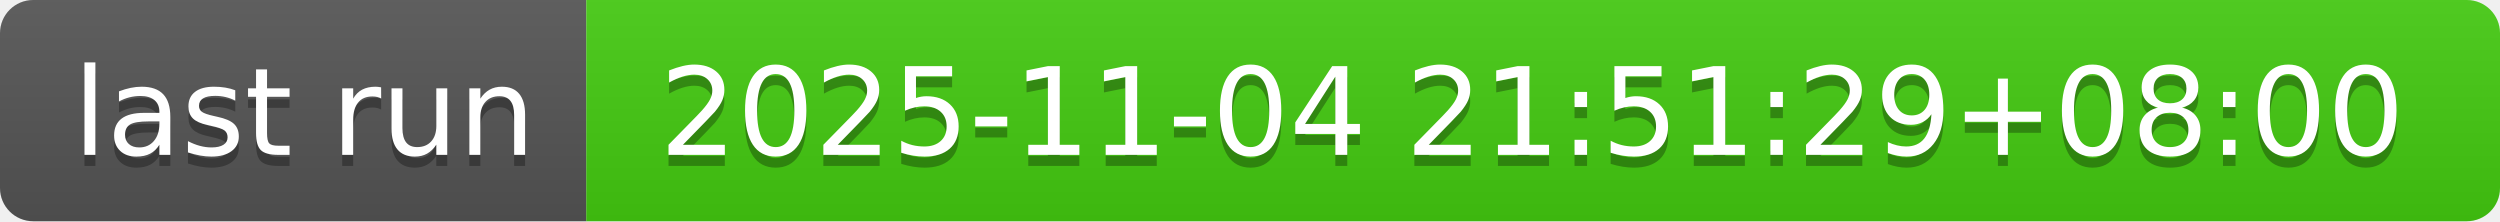
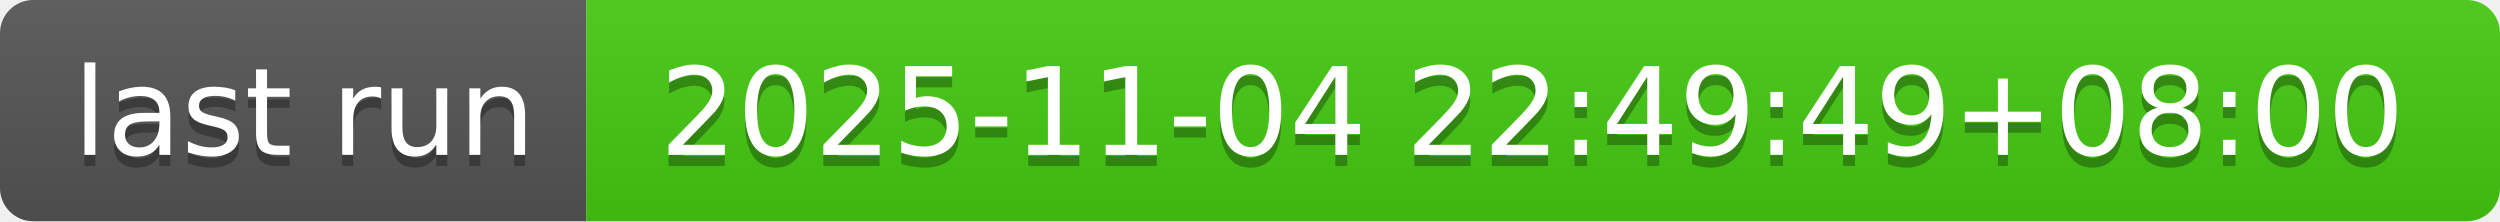
- <svg xmlns="http://www.w3.org/2000/svg" width="226" height="20" role="img" aria-label="last run: 2025-11-04 21:51:29+08:00">
+ <svg xmlns="http://www.w3.org/2000/svg" width="226" height="20" role="img" aria-label="last run: 2025-11-04 22:49:49+08:00">
  <linearGradient id="s" x2="0" y2="100%">
    <stop offset="0" stop-color="#bbb" stop-opacity=".1" />
    <stop offset="1" stop-opacity=".1" />
  </linearGradient>
  <clipPath id="r">
    <rect width="226" height="20" rx="3" fill="#fff" />
  </clipPath>
  <g clip-path="url(#r)">
    <rect width="53" height="20" fill="#555" />
    <rect x="53" width="173" height="20" fill="#4c1" />
    <rect width="226" height="20" fill="url(#s)" />
  </g>
  <g fill="#fff" text-anchor="middle" font-family="Verdana,Geneva,DejaVu Sans,sans-serif" text-rendering="geometricPrecision" font-size="110">
    <text aria-hidden="true" x="275" y="150" fill="#010101" fill-opacity=".3" transform="scale(.1)" textLength="430">last run</text>
    <text x="275" y="140" transform="scale(.1)" fill="#fff" textLength="430">last run</text>
-     <text aria-hidden="true" x="1385" y="150" fill="#010101" fill-opacity=".3" transform="scale(.1)" textLength="1630">2025-11-04 21:51:29+08:00</text>
-     <text x="1385" y="140" transform="scale(.1)" fill="#fff" textLength="1630">2025-11-04 21:51:29+08:00</text>
+     <text aria-hidden="true" x="1385" y="150" fill="#010101" fill-opacity=".3" transform="scale(.1)" textLength="1630">2025-11-04 22:49:49+08:00</text>
+     <text x="1385" y="140" transform="scale(.1)" fill="#fff" textLength="1630">2025-11-04 22:49:49+08:00</text>
  </g>
</svg>
